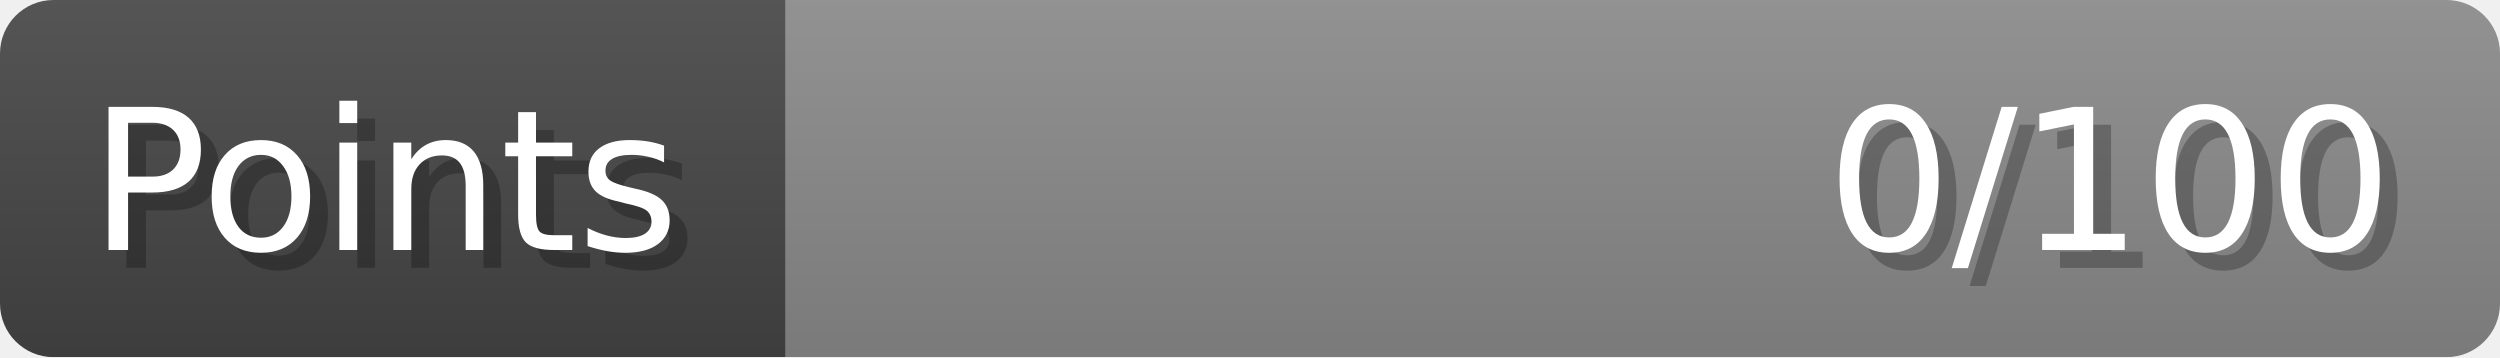
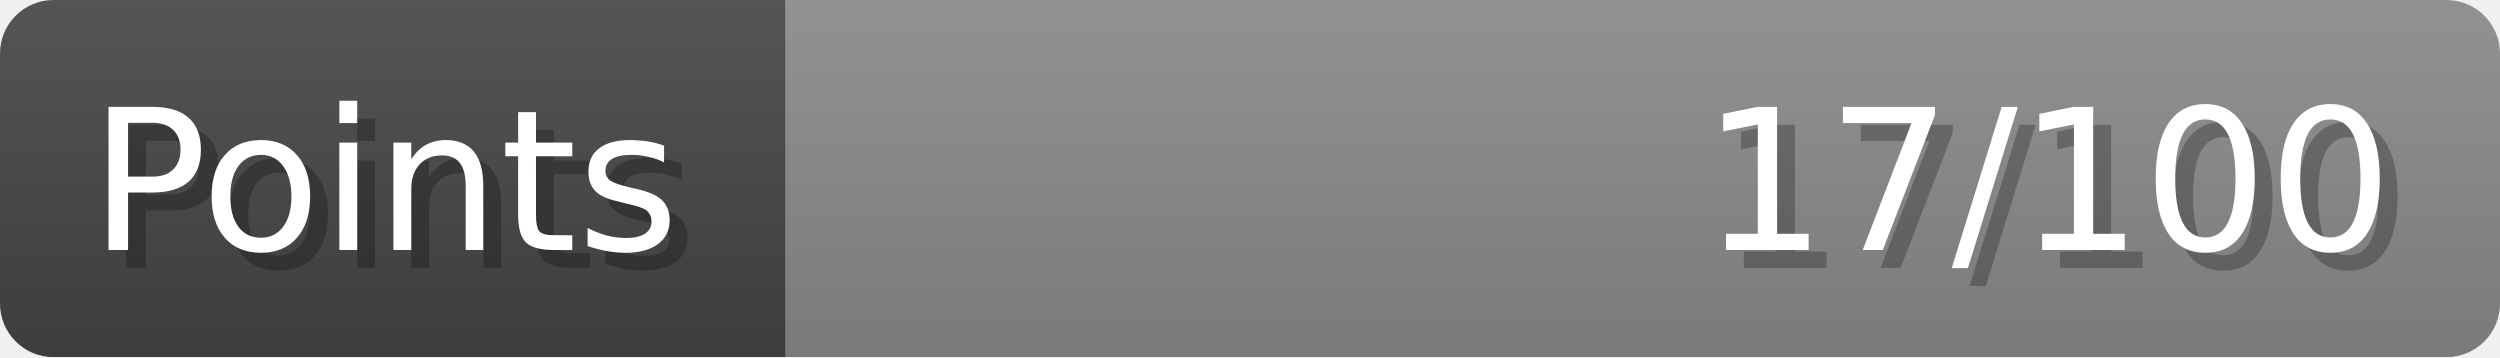
- <svg xmlns="http://www.w3.org/2000/svg" width="140px" height="20px" role="img" aria-label="Points: 0/100">
+ <svg xmlns="http://www.w3.org/2000/svg" width="140px" height="20px" role="img" aria-label="Points: 17/100">
  <linearGradient id="a" x2="0" y2="100%">
    <stop offset="0" stop-opacity=".1" stop-color="#EEE" />
    <stop offset="1" stop-opacity=".1" />
  </linearGradient>
  <mask id="m">
    <rect width="100%" height="100%" rx="3" fill="#FFF" />
  </mask>
  <g mask="url(#m)">
    <rect x="0" y="0" width="44" height="20" fill="#444" />
    <svg x="44" y="0" width="96" height="20">
      <rect width="100%" height="100%" fill="#888888" />
      <rect width="0%" height="100%" fill="#33CC11" transform="">
-         <animate attributeName="width" begin="0.5s" dur="600ms" from="0%" to="0%" repeatCount="1" fill="freeze" calcMode="spline" keyTimes="0; 1" keySplines="0.3, 0.61, 0.355, 1" />
+         <animate attributeName="width" begin="0.5s" dur="600ms" from="0%" to="17%" repeatCount="1" fill="freeze" calcMode="spline" keyTimes="0; 1" keySplines="0.3, 0.61, 0.355, 1" />
      </rect>
    </svg>
    <rect width="140" height="20" fill="url(#a)" />
  </g>
  <g aria-hidden="true" font-size="11" font-family="Verdana, DejaVu Sans, sans-serif" fill="#FFFFFF">
    <text x="6" y="15" fill="#000" opacity="0.25">Points</text>
    <text x="5" y="14">Points</text>
-     <text x="135" y="15" fill="#000" opacity="0.25" text-anchor="end">0/100</text>
-     <text x="134" y="14" text-anchor="end">0/100</text>
+     <text x="135" y="15" fill="#000" opacity="0.25" text-anchor="end">17/100</text>
+     <text x="134" y="14" text-anchor="end">17/100</text>
  </g>
</svg>
